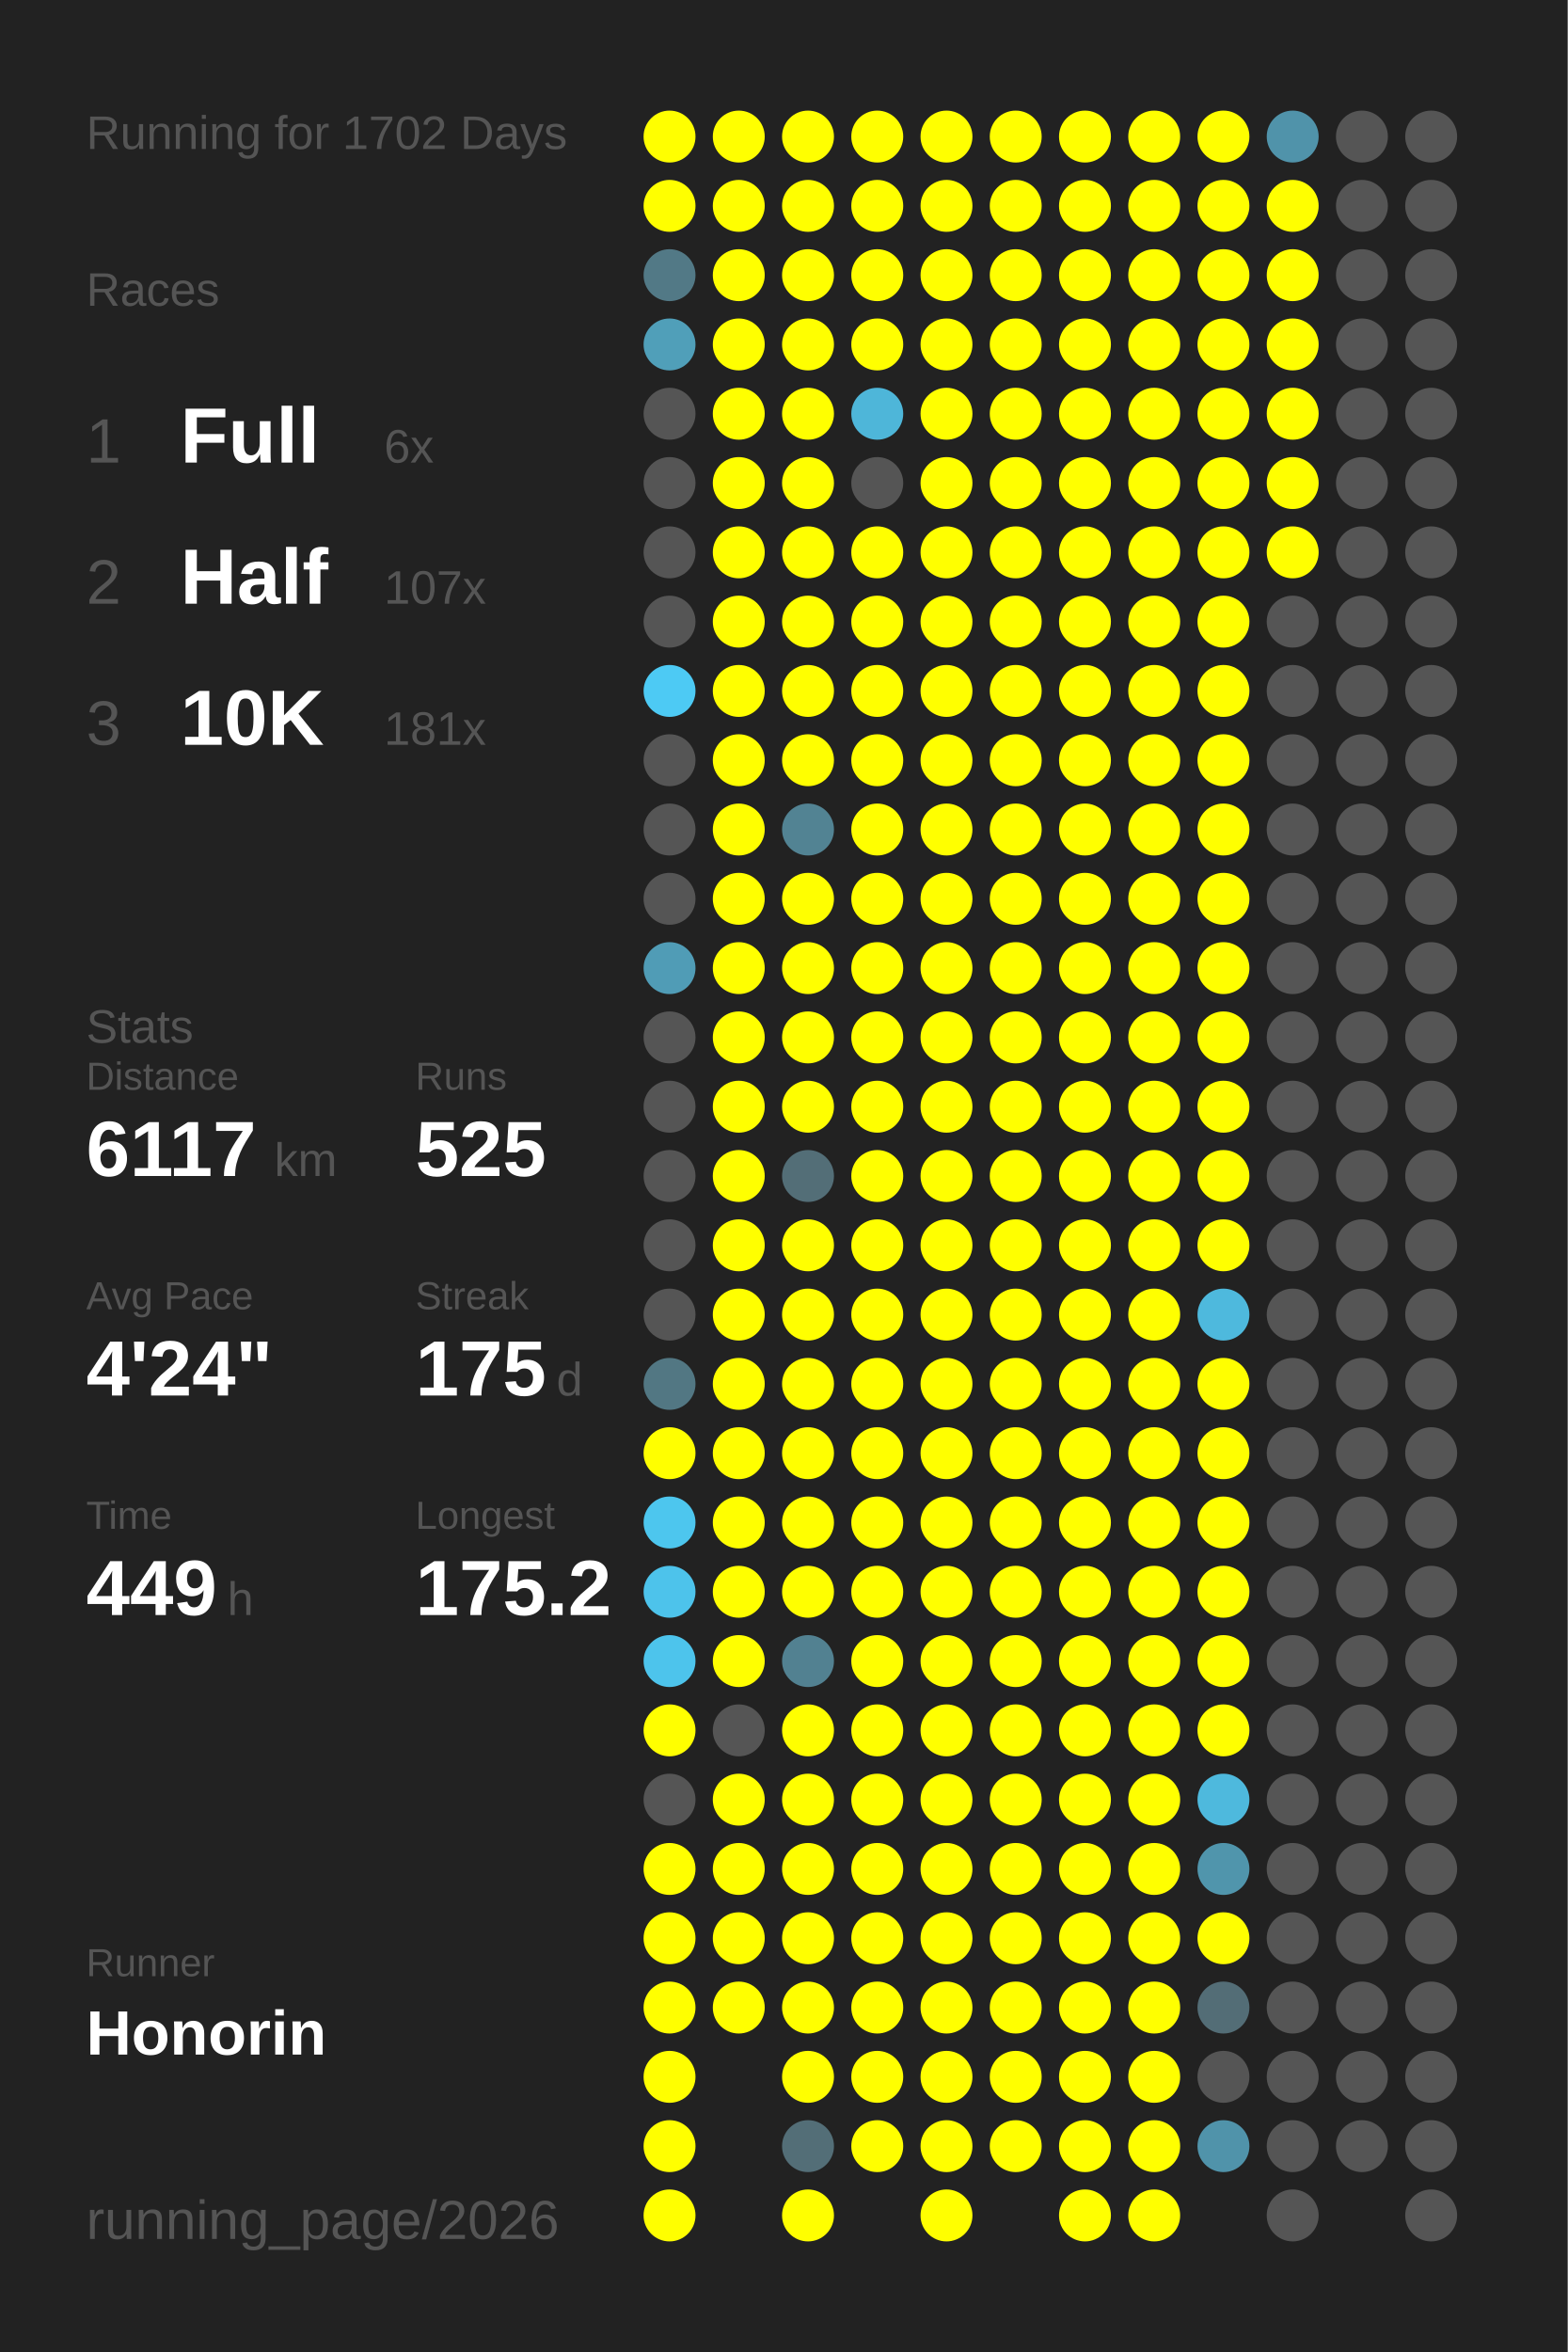
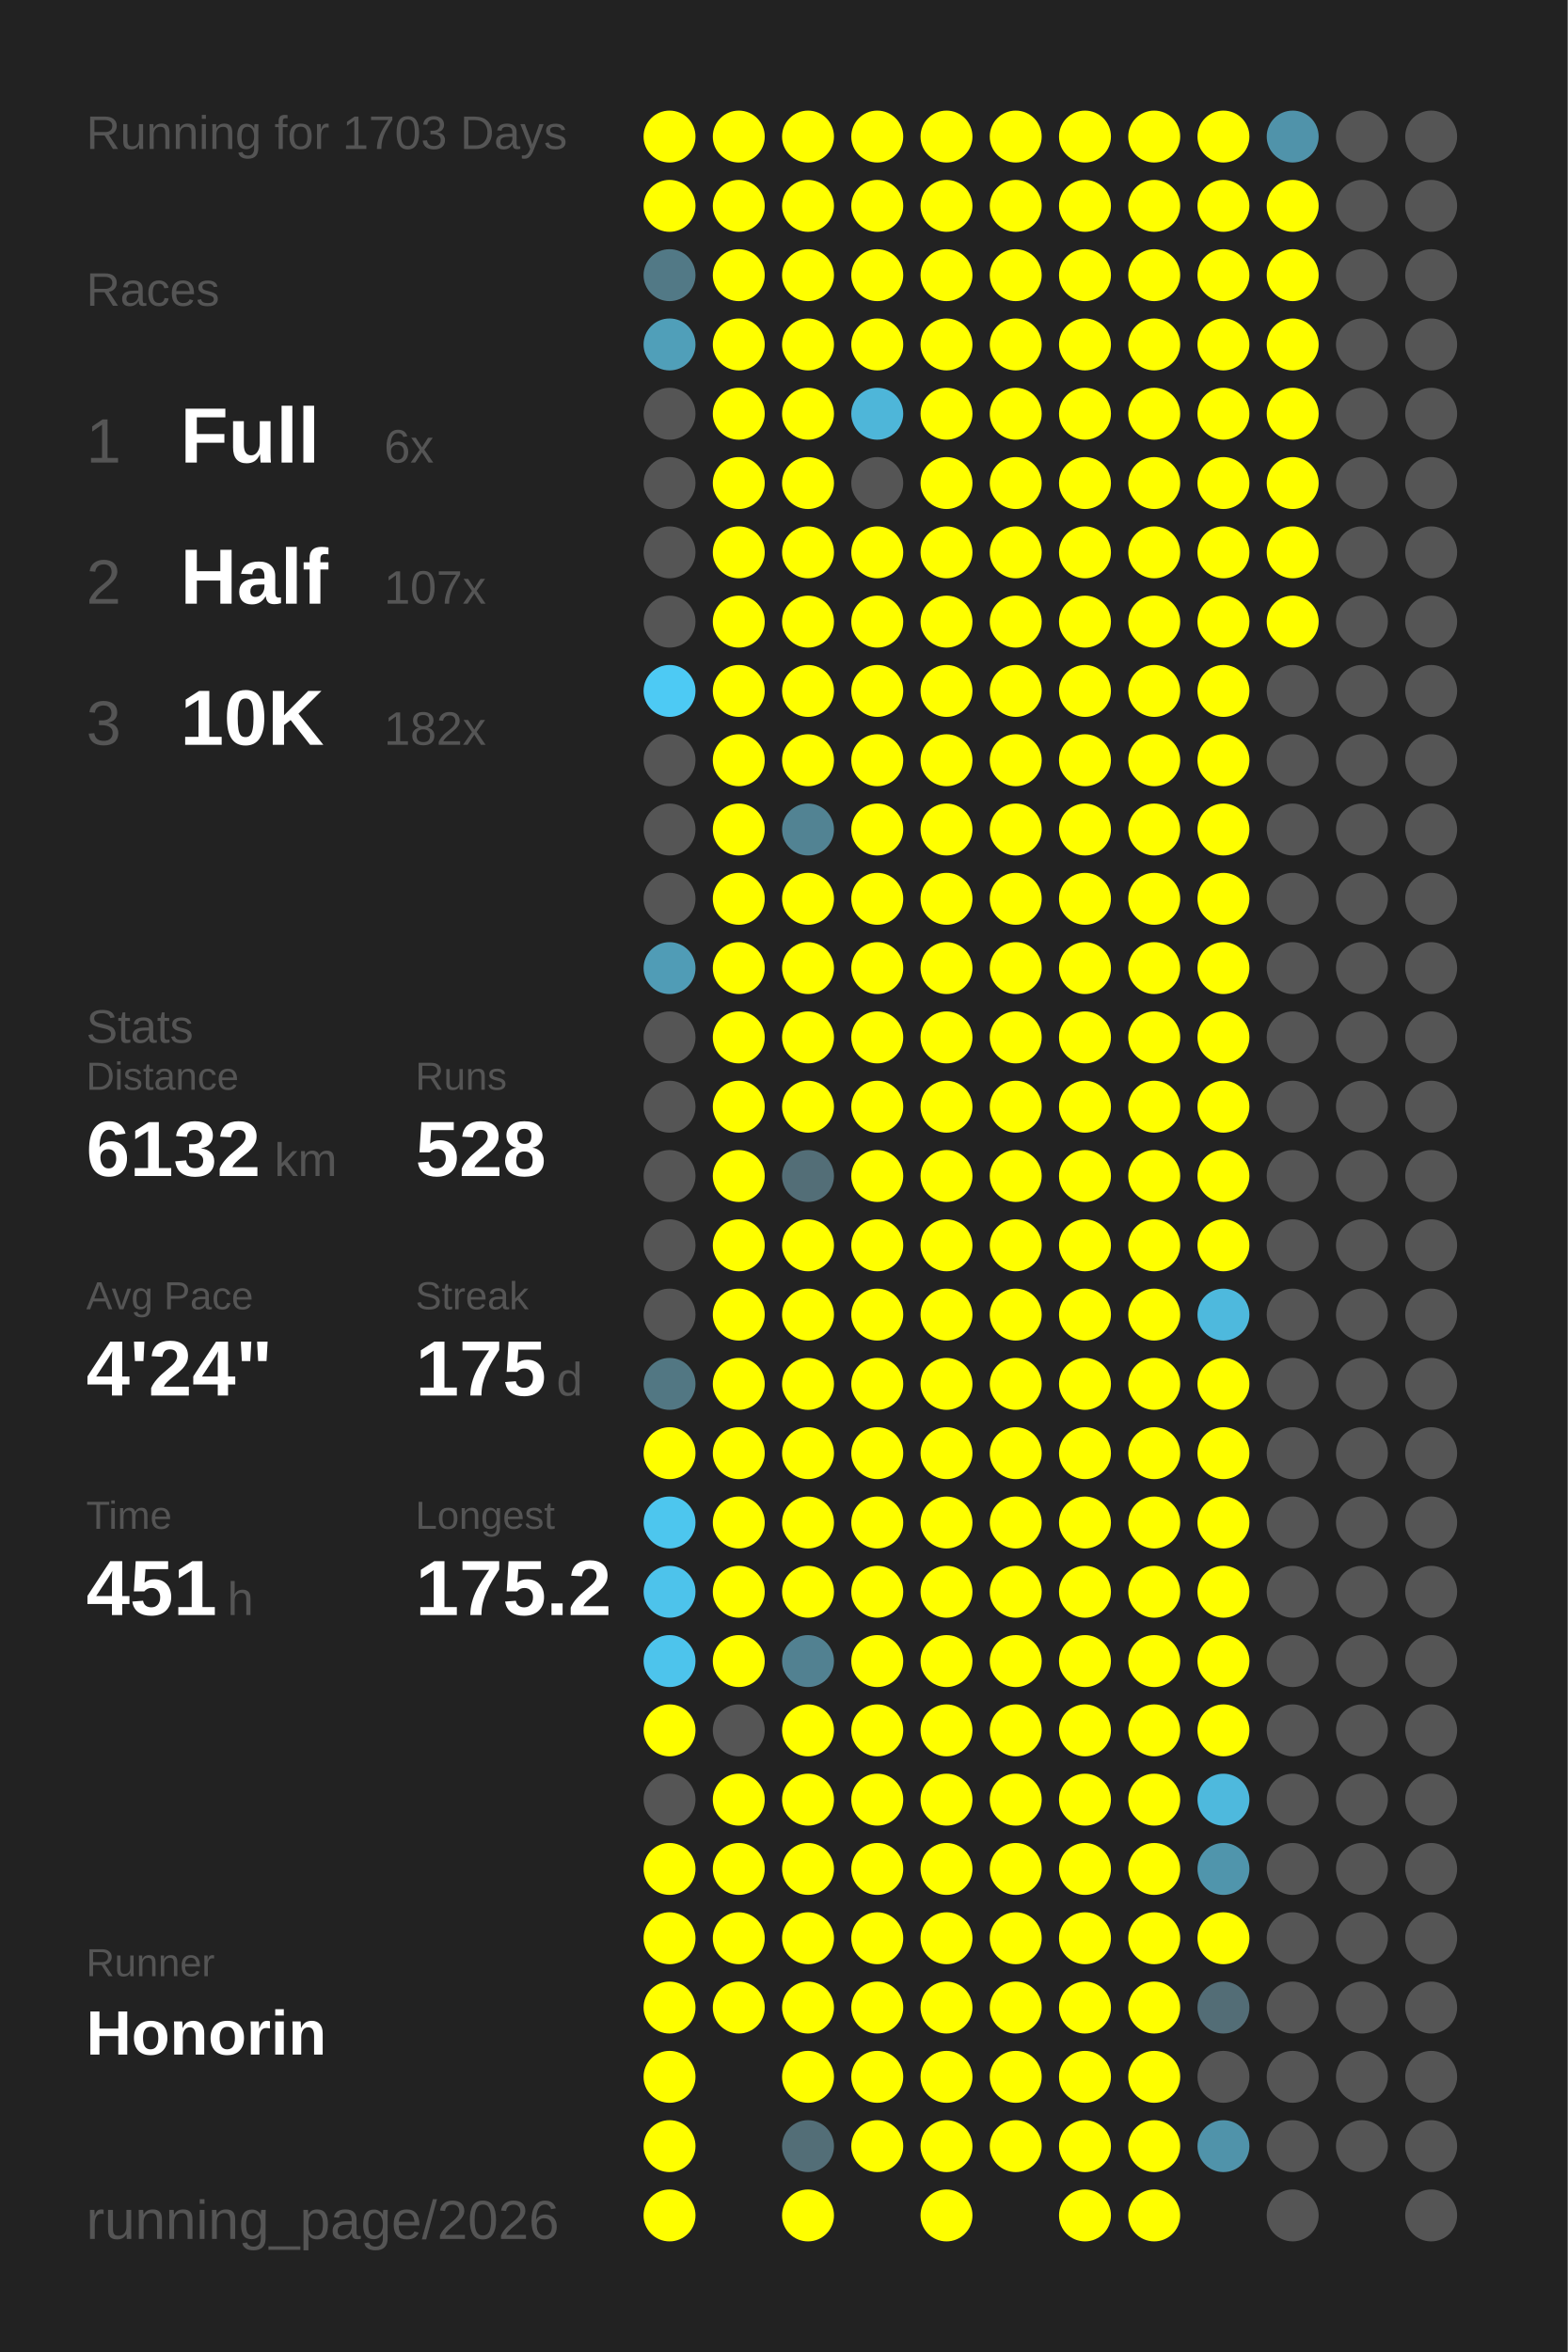
<svg xmlns="http://www.w3.org/2000/svg" baseProfile="full" height="300mm" version="1.1" viewBox="0,0,200,300" width="200mm">
  <defs />
  <rect fill="#222222" height="300" width="200" x="0" y="0" />
-   <text fill="#555555" style="font-size:6px; font-family:Arial;" x="11" y="19">Running for 1702 Days</text>
+   <text fill="#555555" style="font-size:6px; font-family:Arial;" x="11" y="19">Running for 1703 Days</text>
  <text fill="#555555" style="font-size:6px; font-family:Arial;" x="11" y="39">Races</text>
  <text fill="#555555" style="font-size:8px; font-family:Arial;" x="11" y="59">1</text>
  <text fill="#FFFFFF" style="font-size:10px; font-family:Arial; font-weight:bold;" x="23" y="59">Full</text>
  <text fill="#555555" style="font-size:6px; font-family:Arial;" x="49" y="59">6x</text>
  <text fill="#555555" style="font-size:8px; font-family:Arial;" x="11" y="77">2</text>
  <text fill="#FFFFFF" style="font-size:10px; font-family:Arial; font-weight:bold;" x="23" y="77">Half</text>
  <text fill="#555555" style="font-size:6px; font-family:Arial;" x="49" y="77">107x</text>
  <text fill="#555555" style="font-size:8px; font-family:Arial;" x="11" y="95">3</text>
  <text fill="#FFFFFF" style="font-size:10px; font-family:Arial; font-weight:bold;" x="23" y="95">10K</text>
-   <text fill="#555555" style="font-size:6px; font-family:Arial;" x="49" y="95">181x</text>
+   <text fill="#555555" style="font-size:6px; font-family:Arial;" x="49" y="95">182x</text>
  <text fill="#555555" style="font-size:6px; font-family:Arial;" x="11" y="133">Stats</text>
  <text fill="#555555" style="font-size:5px; font-family:Arial;" x="11" y="139">Distance</text>
-   <text fill="#FFFFFF" style="font-size:10px; font-family:Arial; font-weight:bold;" x="11" y="150">6117</text>
+   <text fill="#FFFFFF" style="font-size:10px; font-family:Arial; font-weight:bold;" x="11" y="150">6132</text>
  <text fill="#555555" style="font-size:6px; font-family:Arial;" x="35" y="150">km</text>
  <text fill="#555555" style="font-size:5px; font-family:Arial;" x="53" y="139">Runs</text>
-   <text fill="#FFFFFF" style="font-size:10px; font-family:Arial; font-weight:bold;" x="53" y="150">525</text>
+   <text fill="#FFFFFF" style="font-size:10px; font-family:Arial; font-weight:bold;" x="53" y="150">528</text>
  <text fill="#555555" style="font-size:5px; font-family:Arial;" x="11" y="167">Avg Pace</text>
  <text fill="#FFFFFF" style="font-size:10px; font-family:Arial; font-weight:bold;" x="11" y="178">4'24"</text>
  <text fill="#555555" style="font-size:5px; font-family:Arial;" x="53" y="167">Streak</text>
  <text fill="#FFFFFF" style="font-size:10px; font-family:Arial; font-weight:bold;" x="53" y="178">175</text>
  <text fill="#555555" style="font-size:6px; font-family:Arial;" x="71" y="178">d</text>
  <text fill="#555555" style="font-size:5px; font-family:Arial;" x="11" y="195">Time</text>
-   <text fill="#FFFFFF" style="font-size:10px; font-family:Arial; font-weight:bold;" x="11" y="206">449</text>
+   <text fill="#FFFFFF" style="font-size:10px; font-family:Arial; font-weight:bold;" x="11" y="206">451</text>
  <text fill="#555555" style="font-size:6px; font-family:Arial;" x="29" y="206">h</text>
  <text fill="#555555" style="font-size:5px; font-family:Arial;" x="53" y="195">Longest</text>
  <text fill="#FFFFFF" style="font-size:10px; font-family:Arial; font-weight:bold;" x="53" y="206">175.2</text>
  <text fill="#555555" style="font-size:5px; font-family:Arial;" x="11" y="252.065">Runner</text>
  <text fill="#FFFFFF" style="font-size:8px; font-family:Arial; font-weight:bold;" x="11" y="262.065">Honorin</text>
  <text fill="#555555" style="font-size:7px; font-family:Arial;" x="11" y="285.581">running_page/2026</text>
  <circle cx="85.417" cy="17.419" fill="#FFFF00" r="3.312" />
  <circle cx="85.417" cy="26.258" fill="#FFFF00" r="3.312" />
  <circle cx="85.417" cy="35.097" fill="#527986" r="3.312" />
  <circle cx="85.417" cy="43.935" fill="#509fb9" r="3.312" />
  <circle cx="85.417" cy="52.774" fill="#555555" r="3.312" />
  <circle cx="85.417" cy="61.613" fill="#555555" r="3.312" />
  <circle cx="85.417" cy="70.452" fill="#555555" r="3.312" />
  <circle cx="85.417" cy="79.29" fill="#555555" r="3.312" />
  <circle cx="85.417" cy="88.129" fill="#4dcaf4" r="3.312" />
  <circle cx="85.417" cy="96.968" fill="#555555" r="3.312" />
  <circle cx="85.417" cy="105.806" fill="#555555" r="3.312" />
  <circle cx="85.417" cy="114.645" fill="#555555" r="3.312" />
  <circle cx="85.417" cy="123.484" fill="#509cb6" r="3.312" />
  <circle cx="85.417" cy="132.323" fill="#555555" r="3.312" />
  <circle cx="85.417" cy="141.161" fill="#555555" r="3.312" />
  <circle cx="85.417" cy="150" fill="#555555" r="3.312" />
  <circle cx="85.417" cy="158.839" fill="#555555" r="3.312" />
  <circle cx="85.417" cy="167.677" fill="#555555" r="3.312" />
  <circle cx="85.417" cy="176.516" fill="#527783" r="3.312" />
  <circle cx="85.417" cy="185.355" fill="#FFFF00" r="3.312" />
  <circle cx="85.417" cy="194.194" fill="#4dc6ee" r="3.312" />
  <circle cx="85.417" cy="203.032" fill="#4dc3eb" r="3.312" />
  <circle cx="85.417" cy="211.871" fill="#4dc4ec" r="3.312" />
  <circle cx="85.417" cy="220.71" fill="#FFFF00" r="3.312" />
  <circle cx="85.417" cy="229.548" fill="#555555" r="3.312" />
  <circle cx="85.417" cy="238.387" fill="#FFFF00" r="3.312" />
  <circle cx="85.417" cy="247.226" fill="#FFFF00" r="3.312" />
  <circle cx="85.417" cy="256.065" fill="#FFFF00" r="3.312" />
  <circle cx="85.417" cy="264.903" fill="#FFFF00" r="3.312" />
  <circle cx="85.417" cy="273.742" fill="#FFFF00" r="3.312" />
  <circle cx="85.417" cy="282.581" fill="#FFFF00" r="3.312" />
  <circle cx="94.25" cy="17.419" fill="#FFFF00" r="3.312" />
  <circle cx="94.25" cy="26.258" fill="#FFFF00" r="3.312" />
  <circle cx="94.25" cy="35.097" fill="#FFFF00" r="3.312" />
  <circle cx="94.25" cy="43.935" fill="#FFFF00" r="3.312" />
  <circle cx="94.25" cy="52.774" fill="#FFFF00" r="3.312" />
  <circle cx="94.25" cy="61.613" fill="#FFFF00" r="3.312" />
  <circle cx="94.25" cy="70.452" fill="#FFFF00" r="3.312" />
  <circle cx="94.25" cy="79.29" fill="#FFFF00" r="3.312" />
  <circle cx="94.25" cy="88.129" fill="#FFFF00" r="3.312" />
  <circle cx="94.25" cy="96.968" fill="#FFFF00" r="3.312" />
  <circle cx="94.25" cy="105.806" fill="#FFFF00" r="3.312" />
  <circle cx="94.25" cy="114.645" fill="#FFFF00" r="3.312" />
  <circle cx="94.25" cy="123.484" fill="#FFFF00" r="3.312" />
  <circle cx="94.25" cy="132.323" fill="#FFFF00" r="3.312" />
  <circle cx="94.25" cy="141.161" fill="#FFFF00" r="3.312" />
  <circle cx="94.25" cy="150" fill="#FFFF00" r="3.312" />
  <circle cx="94.25" cy="158.839" fill="#FFFF00" r="3.312" />
  <circle cx="94.25" cy="167.677" fill="#FFFF00" r="3.312" />
  <circle cx="94.25" cy="176.516" fill="#FFFF00" r="3.312" />
  <circle cx="94.25" cy="185.355" fill="#FFFF00" r="3.312" />
  <circle cx="94.25" cy="194.194" fill="#FFFF00" r="3.312" />
  <circle cx="94.25" cy="203.032" fill="#FFFF00" r="3.312" />
  <circle cx="94.25" cy="211.871" fill="#FFFF00" r="3.312" />
  <circle cx="94.25" cy="220.71" fill="#555555" r="3.312" />
  <circle cx="94.25" cy="229.548" fill="#FFFF00" r="3.312" />
  <circle cx="94.25" cy="238.387" fill="#FFFF00" r="3.312" />
  <circle cx="94.25" cy="247.226" fill="#FFFF00" r="3.312" />
  <circle cx="94.25" cy="256.065" fill="#FFFF00" r="3.312" />
  <circle cx="103.083" cy="17.419" fill="#FFFF00" r="3.312" />
  <circle cx="103.083" cy="26.258" fill="#FFFF00" r="3.312" />
  <circle cx="103.083" cy="35.097" fill="#FFFF00" r="3.312" />
  <circle cx="103.083" cy="43.935" fill="#FFFF00" r="3.312" />
  <circle cx="103.083" cy="52.774" fill="#FFFF00" r="3.312" />
  <circle cx="103.083" cy="61.613" fill="#FFFF00" r="3.312" />
  <circle cx="103.083" cy="70.452" fill="#FFFF00" r="3.312" />
  <circle cx="103.083" cy="79.29" fill="#FFFF00" r="3.312" />
  <circle cx="103.083" cy="88.129" fill="#FFFF00" r="3.312" />
  <circle cx="103.083" cy="96.968" fill="#FFFF00" r="3.312" />
  <circle cx="103.083" cy="105.806" fill="#528393" r="3.312" />
  <circle cx="103.083" cy="114.645" fill="#FFFF00" r="3.312" />
  <circle cx="103.083" cy="123.484" fill="#FFFF00" r="3.312" />
  <circle cx="103.083" cy="132.323" fill="#FFFF00" r="3.312" />
  <circle cx="103.083" cy="141.161" fill="#FFFF00" r="3.312" />
  <circle cx="103.083" cy="150" fill="#536e77" r="3.312" />
  <circle cx="103.083" cy="158.839" fill="#FFFF00" r="3.312" />
  <circle cx="103.083" cy="167.677" fill="#FFFF00" r="3.312" />
  <circle cx="103.083" cy="176.516" fill="#FFFF00" r="3.312" />
  <circle cx="103.083" cy="185.355" fill="#FFFF00" r="3.312" />
  <circle cx="103.083" cy="194.194" fill="#FFFF00" r="3.312" />
  <circle cx="103.083" cy="203.032" fill="#FFFF00" r="3.312" />
  <circle cx="103.083" cy="211.871" fill="#528191" r="3.312" />
  <circle cx="103.083" cy="220.71" fill="#FFFF00" r="3.312" />
  <circle cx="103.083" cy="229.548" fill="#FFFF00" r="3.312" />
  <circle cx="103.083" cy="238.387" fill="#FFFF00" r="3.312" />
  <circle cx="103.083" cy="247.226" fill="#FFFF00" r="3.312" />
  <circle cx="103.083" cy="256.065" fill="#FFFF00" r="3.312" />
  <circle cx="103.083" cy="264.903" fill="#FFFF00" r="3.312" />
  <circle cx="103.083" cy="273.742" fill="#536e77" r="3.312" />
  <circle cx="103.083" cy="282.581" fill="#FFFF00" r="3.312" />
  <circle cx="111.917" cy="17.419" fill="#FFFF00" r="3.312" />
  <circle cx="111.917" cy="26.258" fill="#FFFF00" r="3.312" />
  <circle cx="111.917" cy="35.097" fill="#FFFF00" r="3.312" />
  <circle cx="111.917" cy="43.935" fill="#FFFF00" r="3.312" />
  <circle cx="111.917" cy="52.774" fill="#4eb6d9" r="3.312" />
  <circle cx="111.917" cy="61.613" fill="#555555" r="3.312" />
  <circle cx="111.917" cy="70.452" fill="#FFFF00" r="3.312" />
  <circle cx="111.917" cy="79.29" fill="#FFFF00" r="3.312" />
  <circle cx="111.917" cy="88.129" fill="#FFFF00" r="3.312" />
  <circle cx="111.917" cy="96.968" fill="#FFFF00" r="3.312" />
  <circle cx="111.917" cy="105.806" fill="#FFFF00" r="3.312" />
  <circle cx="111.917" cy="114.645" fill="#FFFF00" r="3.312" />
  <circle cx="111.917" cy="123.484" fill="#FFFF00" r="3.312" />
  <circle cx="111.917" cy="132.323" fill="#FFFF00" r="3.312" />
  <circle cx="111.917" cy="141.161" fill="#FFFF00" r="3.312" />
  <circle cx="111.917" cy="150" fill="#FFFF00" r="3.312" />
  <circle cx="111.917" cy="158.839" fill="#FFFF00" r="3.312" />
  <circle cx="111.917" cy="167.677" fill="#FFFF00" r="3.312" />
  <circle cx="111.917" cy="176.516" fill="#FFFF00" r="3.312" />
  <circle cx="111.917" cy="185.355" fill="#FFFF00" r="3.312" />
  <circle cx="111.917" cy="194.194" fill="#FFFF00" r="3.312" />
  <circle cx="111.917" cy="203.032" fill="#FFFF00" r="3.312" />
  <circle cx="111.917" cy="211.871" fill="#FFFF00" r="3.312" />
  <circle cx="111.917" cy="220.71" fill="#FFFF00" r="3.312" />
  <circle cx="111.917" cy="229.548" fill="#FFFF00" r="3.312" />
  <circle cx="111.917" cy="238.387" fill="#FFFF00" r="3.312" />
  <circle cx="111.917" cy="247.226" fill="#FFFF00" r="3.312" />
  <circle cx="111.917" cy="256.065" fill="#FFFF00" r="3.312" />
  <circle cx="111.917" cy="264.903" fill="#FFFF00" r="3.312" />
  <circle cx="111.917" cy="273.742" fill="#FFFF00" r="3.312" />
  <circle cx="120.75" cy="17.419" fill="#FFFF00" r="3.312" />
  <circle cx="120.75" cy="26.258" fill="#FFFF00" r="3.312" />
  <circle cx="120.75" cy="35.097" fill="#FFFF00" r="3.312" />
  <circle cx="120.75" cy="43.935" fill="#FFFF00" r="3.312" />
  <circle cx="120.75" cy="52.774" fill="#FFFF00" r="3.312" />
  <circle cx="120.75" cy="61.613" fill="#FFFF00" r="3.312" />
  <circle cx="120.75" cy="70.452" fill="#FFFF00" r="3.312" />
  <circle cx="120.75" cy="79.29" fill="#FFFF00" r="3.312" />
  <circle cx="120.75" cy="88.129" fill="#FFFF00" r="3.312" />
  <circle cx="120.75" cy="96.968" fill="#FFFF00" r="3.312" />
  <circle cx="120.75" cy="105.806" fill="#FFFF00" r="3.312" />
  <circle cx="120.75" cy="114.645" fill="#FFFF00" r="3.312" />
  <circle cx="120.75" cy="123.484" fill="#FFFF00" r="3.312" />
  <circle cx="120.75" cy="132.323" fill="#FFFF00" r="3.312" />
  <circle cx="120.75" cy="141.161" fill="#FFFF00" r="3.312" />
  <circle cx="120.75" cy="150" fill="#FFFF00" r="3.312" />
  <circle cx="120.75" cy="158.839" fill="#FFFF00" r="3.312" />
  <circle cx="120.75" cy="167.677" fill="#FFFF00" r="3.312" />
  <circle cx="120.75" cy="176.516" fill="#FFFF00" r="3.312" />
  <circle cx="120.75" cy="185.355" fill="#FFFF00" r="3.312" />
  <circle cx="120.75" cy="194.194" fill="#FFFF00" r="3.312" />
  <circle cx="120.75" cy="203.032" fill="#FFFF00" r="3.312" />
  <circle cx="120.75" cy="211.871" fill="#FFFF00" r="3.312" />
  <circle cx="120.75" cy="220.71" fill="#FFFF00" r="3.312" />
  <circle cx="120.75" cy="229.548" fill="#FFFF00" r="3.312" />
  <circle cx="120.75" cy="238.387" fill="#FFFF00" r="3.312" />
  <circle cx="120.75" cy="247.226" fill="#FFFF00" r="3.312" />
  <circle cx="120.75" cy="256.065" fill="#FFFF00" r="3.312" />
  <circle cx="120.75" cy="264.903" fill="#FFFF00" r="3.312" />
  <circle cx="120.75" cy="273.742" fill="#FFFF00" r="3.312" />
  <circle cx="120.75" cy="282.581" fill="#FFFF00" r="3.312" />
  <circle cx="129.583" cy="17.419" fill="#FFFF00" r="3.312" />
  <circle cx="129.583" cy="26.258" fill="#FFFF00" r="3.312" />
  <circle cx="129.583" cy="35.097" fill="#FFFF00" r="3.312" />
  <circle cx="129.583" cy="43.935" fill="#FFFF00" r="3.312" />
  <circle cx="129.583" cy="52.774" fill="#FFFF00" r="3.312" />
  <circle cx="129.583" cy="61.613" fill="#FFFF00" r="3.312" />
  <circle cx="129.583" cy="70.452" fill="#FFFF00" r="3.312" />
  <circle cx="129.583" cy="79.29" fill="#FFFF00" r="3.312" />
  <circle cx="129.583" cy="88.129" fill="#FFFF00" r="3.312" />
  <circle cx="129.583" cy="96.968" fill="#FFFF00" r="3.312" />
  <circle cx="129.583" cy="105.806" fill="#FFFF00" r="3.312" />
  <circle cx="129.583" cy="114.645" fill="#FFFF00" r="3.312" />
  <circle cx="129.583" cy="123.484" fill="#FFFF00" r="3.312" />
  <circle cx="129.583" cy="132.323" fill="#FFFF00" r="3.312" />
  <circle cx="129.583" cy="141.161" fill="#FFFF00" r="3.312" />
  <circle cx="129.583" cy="150" fill="#FFFF00" r="3.312" />
  <circle cx="129.583" cy="158.839" fill="#FFFF00" r="3.312" />
  <circle cx="129.583" cy="167.677" fill="#FFFF00" r="3.312" />
  <circle cx="129.583" cy="176.516" fill="#FFFF00" r="3.312" />
  <circle cx="129.583" cy="185.355" fill="#FFFF00" r="3.312" />
  <circle cx="129.583" cy="194.194" fill="#FFFF00" r="3.312" />
  <circle cx="129.583" cy="203.032" fill="#FFFF00" r="3.312" />
  <circle cx="129.583" cy="211.871" fill="#FFFF00" r="3.312" />
  <circle cx="129.583" cy="220.71" fill="#FFFF00" r="3.312" />
  <circle cx="129.583" cy="229.548" fill="#FFFF00" r="3.312" />
  <circle cx="129.583" cy="238.387" fill="#FFFF00" r="3.312" />
  <circle cx="129.583" cy="247.226" fill="#FFFF00" r="3.312" />
  <circle cx="129.583" cy="256.065" fill="#FFFF00" r="3.312" />
  <circle cx="129.583" cy="264.903" fill="#FFFF00" r="3.312" />
  <circle cx="129.583" cy="273.742" fill="#FFFF00" r="3.312" />
  <circle cx="138.417" cy="17.419" fill="#FFFF00" r="3.312" />
  <circle cx="138.417" cy="26.258" fill="#FFFF00" r="3.312" />
  <circle cx="138.417" cy="35.097" fill="#FFFF00" r="3.312" />
  <circle cx="138.417" cy="43.935" fill="#FFFF00" r="3.312" />
  <circle cx="138.417" cy="52.774" fill="#FFFF00" r="3.312" />
  <circle cx="138.417" cy="61.613" fill="#FFFF00" r="3.312" />
  <circle cx="138.417" cy="70.452" fill="#FFFF00" r="3.312" />
  <circle cx="138.417" cy="79.29" fill="#FFFF00" r="3.312" />
  <circle cx="138.417" cy="88.129" fill="#FFFF00" r="3.312" />
  <circle cx="138.417" cy="96.968" fill="#FFFF00" r="3.312" />
  <circle cx="138.417" cy="105.806" fill="#FFFF00" r="3.312" />
  <circle cx="138.417" cy="114.645" fill="#FFFF00" r="3.312" />
  <circle cx="138.417" cy="123.484" fill="#FFFF00" r="3.312" />
  <circle cx="138.417" cy="132.323" fill="#FFFF00" r="3.312" />
  <circle cx="138.417" cy="141.161" fill="#FFFF00" r="3.312" />
  <circle cx="138.417" cy="150" fill="#FFFF00" r="3.312" />
  <circle cx="138.417" cy="158.839" fill="#FFFF00" r="3.312" />
  <circle cx="138.417" cy="167.677" fill="#FFFF00" r="3.312" />
  <circle cx="138.417" cy="176.516" fill="#FFFF00" r="3.312" />
  <circle cx="138.417" cy="185.355" fill="#FFFF00" r="3.312" />
  <circle cx="138.417" cy="194.194" fill="#FFFF00" r="3.312" />
  <circle cx="138.417" cy="203.032" fill="#FFFF00" r="3.312" />
  <circle cx="138.417" cy="211.871" fill="#FFFF00" r="3.312" />
  <circle cx="138.417" cy="220.71" fill="#FFFF00" r="3.312" />
  <circle cx="138.417" cy="229.548" fill="#FFFF00" r="3.312" />
  <circle cx="138.417" cy="238.387" fill="#FFFF00" r="3.312" />
  <circle cx="138.417" cy="247.226" fill="#FFFF00" r="3.312" />
  <circle cx="138.417" cy="256.065" fill="#FFFF00" r="3.312" />
  <circle cx="138.417" cy="264.903" fill="#FFFF00" r="3.312" />
  <circle cx="138.417" cy="273.742" fill="#FFFF00" r="3.312" />
  <circle cx="138.417" cy="282.581" fill="#FFFF00" r="3.312" />
  <circle cx="147.25" cy="17.419" fill="#FFFF00" r="3.312" />
  <circle cx="147.25" cy="26.258" fill="#FFFF00" r="3.312" />
  <circle cx="147.25" cy="35.097" fill="#FFFF00" r="3.312" />
  <circle cx="147.25" cy="43.935" fill="#FFFF00" r="3.312" />
  <circle cx="147.25" cy="52.774" fill="#FFFF00" r="3.312" />
  <circle cx="147.25" cy="61.613" fill="#FFFF00" r="3.312" />
  <circle cx="147.25" cy="70.452" fill="#FFFF00" r="3.312" />
  <circle cx="147.25" cy="79.29" fill="#FFFF00" r="3.312" />
  <circle cx="147.25" cy="88.129" fill="#FFFF00" r="3.312" />
  <circle cx="147.25" cy="96.968" fill="#FFFF00" r="3.312" />
  <circle cx="147.25" cy="105.806" fill="#FFFF00" r="3.312" />
  <circle cx="147.25" cy="114.645" fill="#FFFF00" r="3.312" />
  <circle cx="147.25" cy="123.484" fill="#FFFF00" r="3.312" />
  <circle cx="147.25" cy="132.323" fill="#FFFF00" r="3.312" />
  <circle cx="147.25" cy="141.161" fill="#FFFF00" r="3.312" />
  <circle cx="147.25" cy="150" fill="#FFFF00" r="3.312" />
  <circle cx="147.25" cy="158.839" fill="#FFFF00" r="3.312" />
  <circle cx="147.25" cy="167.677" fill="#FFFF00" r="3.312" />
  <circle cx="147.25" cy="176.516" fill="#FFFF00" r="3.312" />
  <circle cx="147.25" cy="185.355" fill="#FFFF00" r="3.312" />
  <circle cx="147.25" cy="194.194" fill="#FFFF00" r="3.312" />
  <circle cx="147.25" cy="203.032" fill="#FFFF00" r="3.312" />
  <circle cx="147.25" cy="211.871" fill="#FFFF00" r="3.312" />
  <circle cx="147.25" cy="220.71" fill="#FFFF00" r="3.312" />
  <circle cx="147.25" cy="229.548" fill="#FFFF00" r="3.312" />
  <circle cx="147.25" cy="238.387" fill="#FFFF00" r="3.312" />
  <circle cx="147.25" cy="247.226" fill="#FFFF00" r="3.312" />
  <circle cx="147.25" cy="256.065" fill="#FFFF00" r="3.312" />
  <circle cx="147.25" cy="264.903" fill="#FFFF00" r="3.312" />
  <circle cx="147.25" cy="273.742" fill="#FFFF00" r="3.312" />
  <circle cx="147.25" cy="282.581" fill="#FFFF00" r="3.312" />
  <circle cx="156.083" cy="17.419" fill="#FFFF00" r="3.312" />
  <circle cx="156.083" cy="26.258" fill="#FFFF00" r="3.312" />
  <circle cx="156.083" cy="35.097" fill="#FFFF00" r="3.312" />
  <circle cx="156.083" cy="43.935" fill="#FFFF00" r="3.312" />
  <circle cx="156.083" cy="52.774" fill="#FFFF00" r="3.312" />
  <circle cx="156.083" cy="61.613" fill="#FFFF00" r="3.312" />
  <circle cx="156.083" cy="70.452" fill="#FFFF00" r="3.312" />
  <circle cx="156.083" cy="79.29" fill="#FFFF00" r="3.312" />
  <circle cx="156.083" cy="88.129" fill="#FFFF00" r="3.312" />
  <circle cx="156.083" cy="96.968" fill="#FFFF00" r="3.312" />
  <circle cx="156.083" cy="105.806" fill="#FFFF00" r="3.312" />
  <circle cx="156.083" cy="114.645" fill="#FFFF00" r="3.312" />
  <circle cx="156.083" cy="123.484" fill="#FFFF00" r="3.312" />
  <circle cx="156.083" cy="132.323" fill="#FFFF00" r="3.312" />
  <circle cx="156.083" cy="141.161" fill="#FFFF00" r="3.312" />
  <circle cx="156.083" cy="150" fill="#FFFF00" r="3.312" />
  <circle cx="156.083" cy="158.839" fill="#FFFF00" r="3.312" />
  <circle cx="156.083" cy="167.677" fill="#4eb9dd" r="3.312" />
  <circle cx="156.083" cy="176.516" fill="#FFFF00" r="3.312" />
  <circle cx="156.083" cy="185.355" fill="#FFFF00" r="3.312" />
  <circle cx="156.083" cy="194.194" fill="#FFFF00" r="3.312" />
  <circle cx="156.083" cy="203.032" fill="#FFFF00" r="3.312" />
  <circle cx="156.083" cy="211.871" fill="#FFFF00" r="3.312" />
  <circle cx="156.083" cy="220.71" fill="#FFFF00" r="3.312" />
  <circle cx="156.083" cy="229.548" fill="#4eb9dd" r="3.312" />
  <circle cx="156.083" cy="238.387" fill="#5095ac" r="3.312" />
  <circle cx="156.083" cy="247.226" fill="#FFFF00" r="3.312" />
  <circle cx="156.083" cy="256.065" fill="#536d76" r="3.312" />
  <circle cx="156.083" cy="264.903" fill="#555555" r="3.312" />
  <circle cx="156.083" cy="273.742" fill="#5093aa" r="3.312" />
  <circle cx="164.917" cy="17.419" fill="#5093aa" r="3.312" />
  <circle cx="164.917" cy="26.258" fill="#FFFF00" r="3.312" />
  <circle cx="164.917" cy="35.097" fill="#FFFF00" r="3.312" />
  <circle cx="164.917" cy="43.935" fill="#FFFF00" r="3.312" />
  <circle cx="164.917" cy="52.774" fill="#FFFF00" r="3.312" />
  <circle cx="164.917" cy="61.613" fill="#FFFF00" r="3.312" />
  <circle cx="164.917" cy="70.452" fill="#FFFF00" r="3.312" />
-   <circle cx="164.917" cy="79.29" fill="#555555" r="3.312" />
+   <circle cx="164.917" cy="79.29" fill="#FFFF00" r="3.312" />
  <circle cx="164.917" cy="88.129" fill="#555555" r="3.312" />
  <circle cx="164.917" cy="96.968" fill="#555555" r="3.312" />
  <circle cx="164.917" cy="105.806" fill="#555555" r="3.312" />
  <circle cx="164.917" cy="114.645" fill="#555555" r="3.312" />
  <circle cx="164.917" cy="123.484" fill="#555555" r="3.312" />
  <circle cx="164.917" cy="132.323" fill="#555555" r="3.312" />
  <circle cx="164.917" cy="141.161" fill="#555555" r="3.312" />
  <circle cx="164.917" cy="150" fill="#555555" r="3.312" />
  <circle cx="164.917" cy="158.839" fill="#555555" r="3.312" />
  <circle cx="164.917" cy="167.677" fill="#555555" r="3.312" />
  <circle cx="164.917" cy="176.516" fill="#555555" r="3.312" />
  <circle cx="164.917" cy="185.355" fill="#555555" r="3.312" />
  <circle cx="164.917" cy="194.194" fill="#555555" r="3.312" />
  <circle cx="164.917" cy="203.032" fill="#555555" r="3.312" />
  <circle cx="164.917" cy="211.871" fill="#555555" r="3.312" />
  <circle cx="164.917" cy="220.71" fill="#555555" r="3.312" />
  <circle cx="164.917" cy="229.548" fill="#555555" r="3.312" />
  <circle cx="164.917" cy="238.387" fill="#555555" r="3.312" />
  <circle cx="164.917" cy="247.226" fill="#555555" r="3.312" />
  <circle cx="164.917" cy="256.065" fill="#555555" r="3.312" />
  <circle cx="164.917" cy="264.903" fill="#555555" r="3.312" />
  <circle cx="164.917" cy="273.742" fill="#555555" r="3.312" />
  <circle cx="164.917" cy="282.581" fill="#555555" r="3.312" />
  <circle cx="173.75" cy="17.419" fill="#555555" r="3.312" />
  <circle cx="173.75" cy="26.258" fill="#555555" r="3.312" />
  <circle cx="173.75" cy="35.097" fill="#555555" r="3.312" />
  <circle cx="173.75" cy="43.935" fill="#555555" r="3.312" />
  <circle cx="173.75" cy="52.774" fill="#555555" r="3.312" />
  <circle cx="173.75" cy="61.613" fill="#555555" r="3.312" />
  <circle cx="173.75" cy="70.452" fill="#555555" r="3.312" />
  <circle cx="173.75" cy="79.29" fill="#555555" r="3.312" />
  <circle cx="173.75" cy="88.129" fill="#555555" r="3.312" />
  <circle cx="173.75" cy="96.968" fill="#555555" r="3.312" />
  <circle cx="173.75" cy="105.806" fill="#555555" r="3.312" />
  <circle cx="173.75" cy="114.645" fill="#555555" r="3.312" />
  <circle cx="173.75" cy="123.484" fill="#555555" r="3.312" />
  <circle cx="173.75" cy="132.323" fill="#555555" r="3.312" />
  <circle cx="173.75" cy="141.161" fill="#555555" r="3.312" />
  <circle cx="173.75" cy="150" fill="#555555" r="3.312" />
  <circle cx="173.75" cy="158.839" fill="#555555" r="3.312" />
  <circle cx="173.75" cy="167.677" fill="#555555" r="3.312" />
  <circle cx="173.75" cy="176.516" fill="#555555" r="3.312" />
  <circle cx="173.75" cy="185.355" fill="#555555" r="3.312" />
  <circle cx="173.75" cy="194.194" fill="#555555" r="3.312" />
  <circle cx="173.75" cy="203.032" fill="#555555" r="3.312" />
  <circle cx="173.75" cy="211.871" fill="#555555" r="3.312" />
  <circle cx="173.75" cy="220.71" fill="#555555" r="3.312" />
  <circle cx="173.75" cy="229.548" fill="#555555" r="3.312" />
  <circle cx="173.75" cy="238.387" fill="#555555" r="3.312" />
  <circle cx="173.75" cy="247.226" fill="#555555" r="3.312" />
  <circle cx="173.75" cy="256.065" fill="#555555" r="3.312" />
  <circle cx="173.75" cy="264.903" fill="#555555" r="3.312" />
  <circle cx="173.75" cy="273.742" fill="#555555" r="3.312" />
  <circle cx="182.583" cy="17.419" fill="#555555" r="3.312" />
  <circle cx="182.583" cy="26.258" fill="#555555" r="3.312" />
  <circle cx="182.583" cy="35.097" fill="#555555" r="3.312" />
  <circle cx="182.583" cy="43.935" fill="#555555" r="3.312" />
  <circle cx="182.583" cy="52.774" fill="#555555" r="3.312" />
  <circle cx="182.583" cy="61.613" fill="#555555" r="3.312" />
  <circle cx="182.583" cy="70.452" fill="#555555" r="3.312" />
  <circle cx="182.583" cy="79.29" fill="#555555" r="3.312" />
  <circle cx="182.583" cy="88.129" fill="#555555" r="3.312" />
  <circle cx="182.583" cy="96.968" fill="#555555" r="3.312" />
  <circle cx="182.583" cy="105.806" fill="#555555" r="3.312" />
  <circle cx="182.583" cy="114.645" fill="#555555" r="3.312" />
  <circle cx="182.583" cy="123.484" fill="#555555" r="3.312" />
  <circle cx="182.583" cy="132.323" fill="#555555" r="3.312" />
  <circle cx="182.583" cy="141.161" fill="#555555" r="3.312" />
  <circle cx="182.583" cy="150" fill="#555555" r="3.312" />
  <circle cx="182.583" cy="158.839" fill="#555555" r="3.312" />
  <circle cx="182.583" cy="167.677" fill="#555555" r="3.312" />
  <circle cx="182.583" cy="176.516" fill="#555555" r="3.312" />
  <circle cx="182.583" cy="185.355" fill="#555555" r="3.312" />
  <circle cx="182.583" cy="194.194" fill="#555555" r="3.312" />
  <circle cx="182.583" cy="203.032" fill="#555555" r="3.312" />
  <circle cx="182.583" cy="211.871" fill="#555555" r="3.312" />
  <circle cx="182.583" cy="220.71" fill="#555555" r="3.312" />
  <circle cx="182.583" cy="229.548" fill="#555555" r="3.312" />
  <circle cx="182.583" cy="238.387" fill="#555555" r="3.312" />
  <circle cx="182.583" cy="247.226" fill="#555555" r="3.312" />
  <circle cx="182.583" cy="256.065" fill="#555555" r="3.312" />
  <circle cx="182.583" cy="264.903" fill="#555555" r="3.312" />
  <circle cx="182.583" cy="273.742" fill="#555555" r="3.312" />
  <circle cx="182.583" cy="282.581" fill="#555555" r="3.312" />
</svg>
